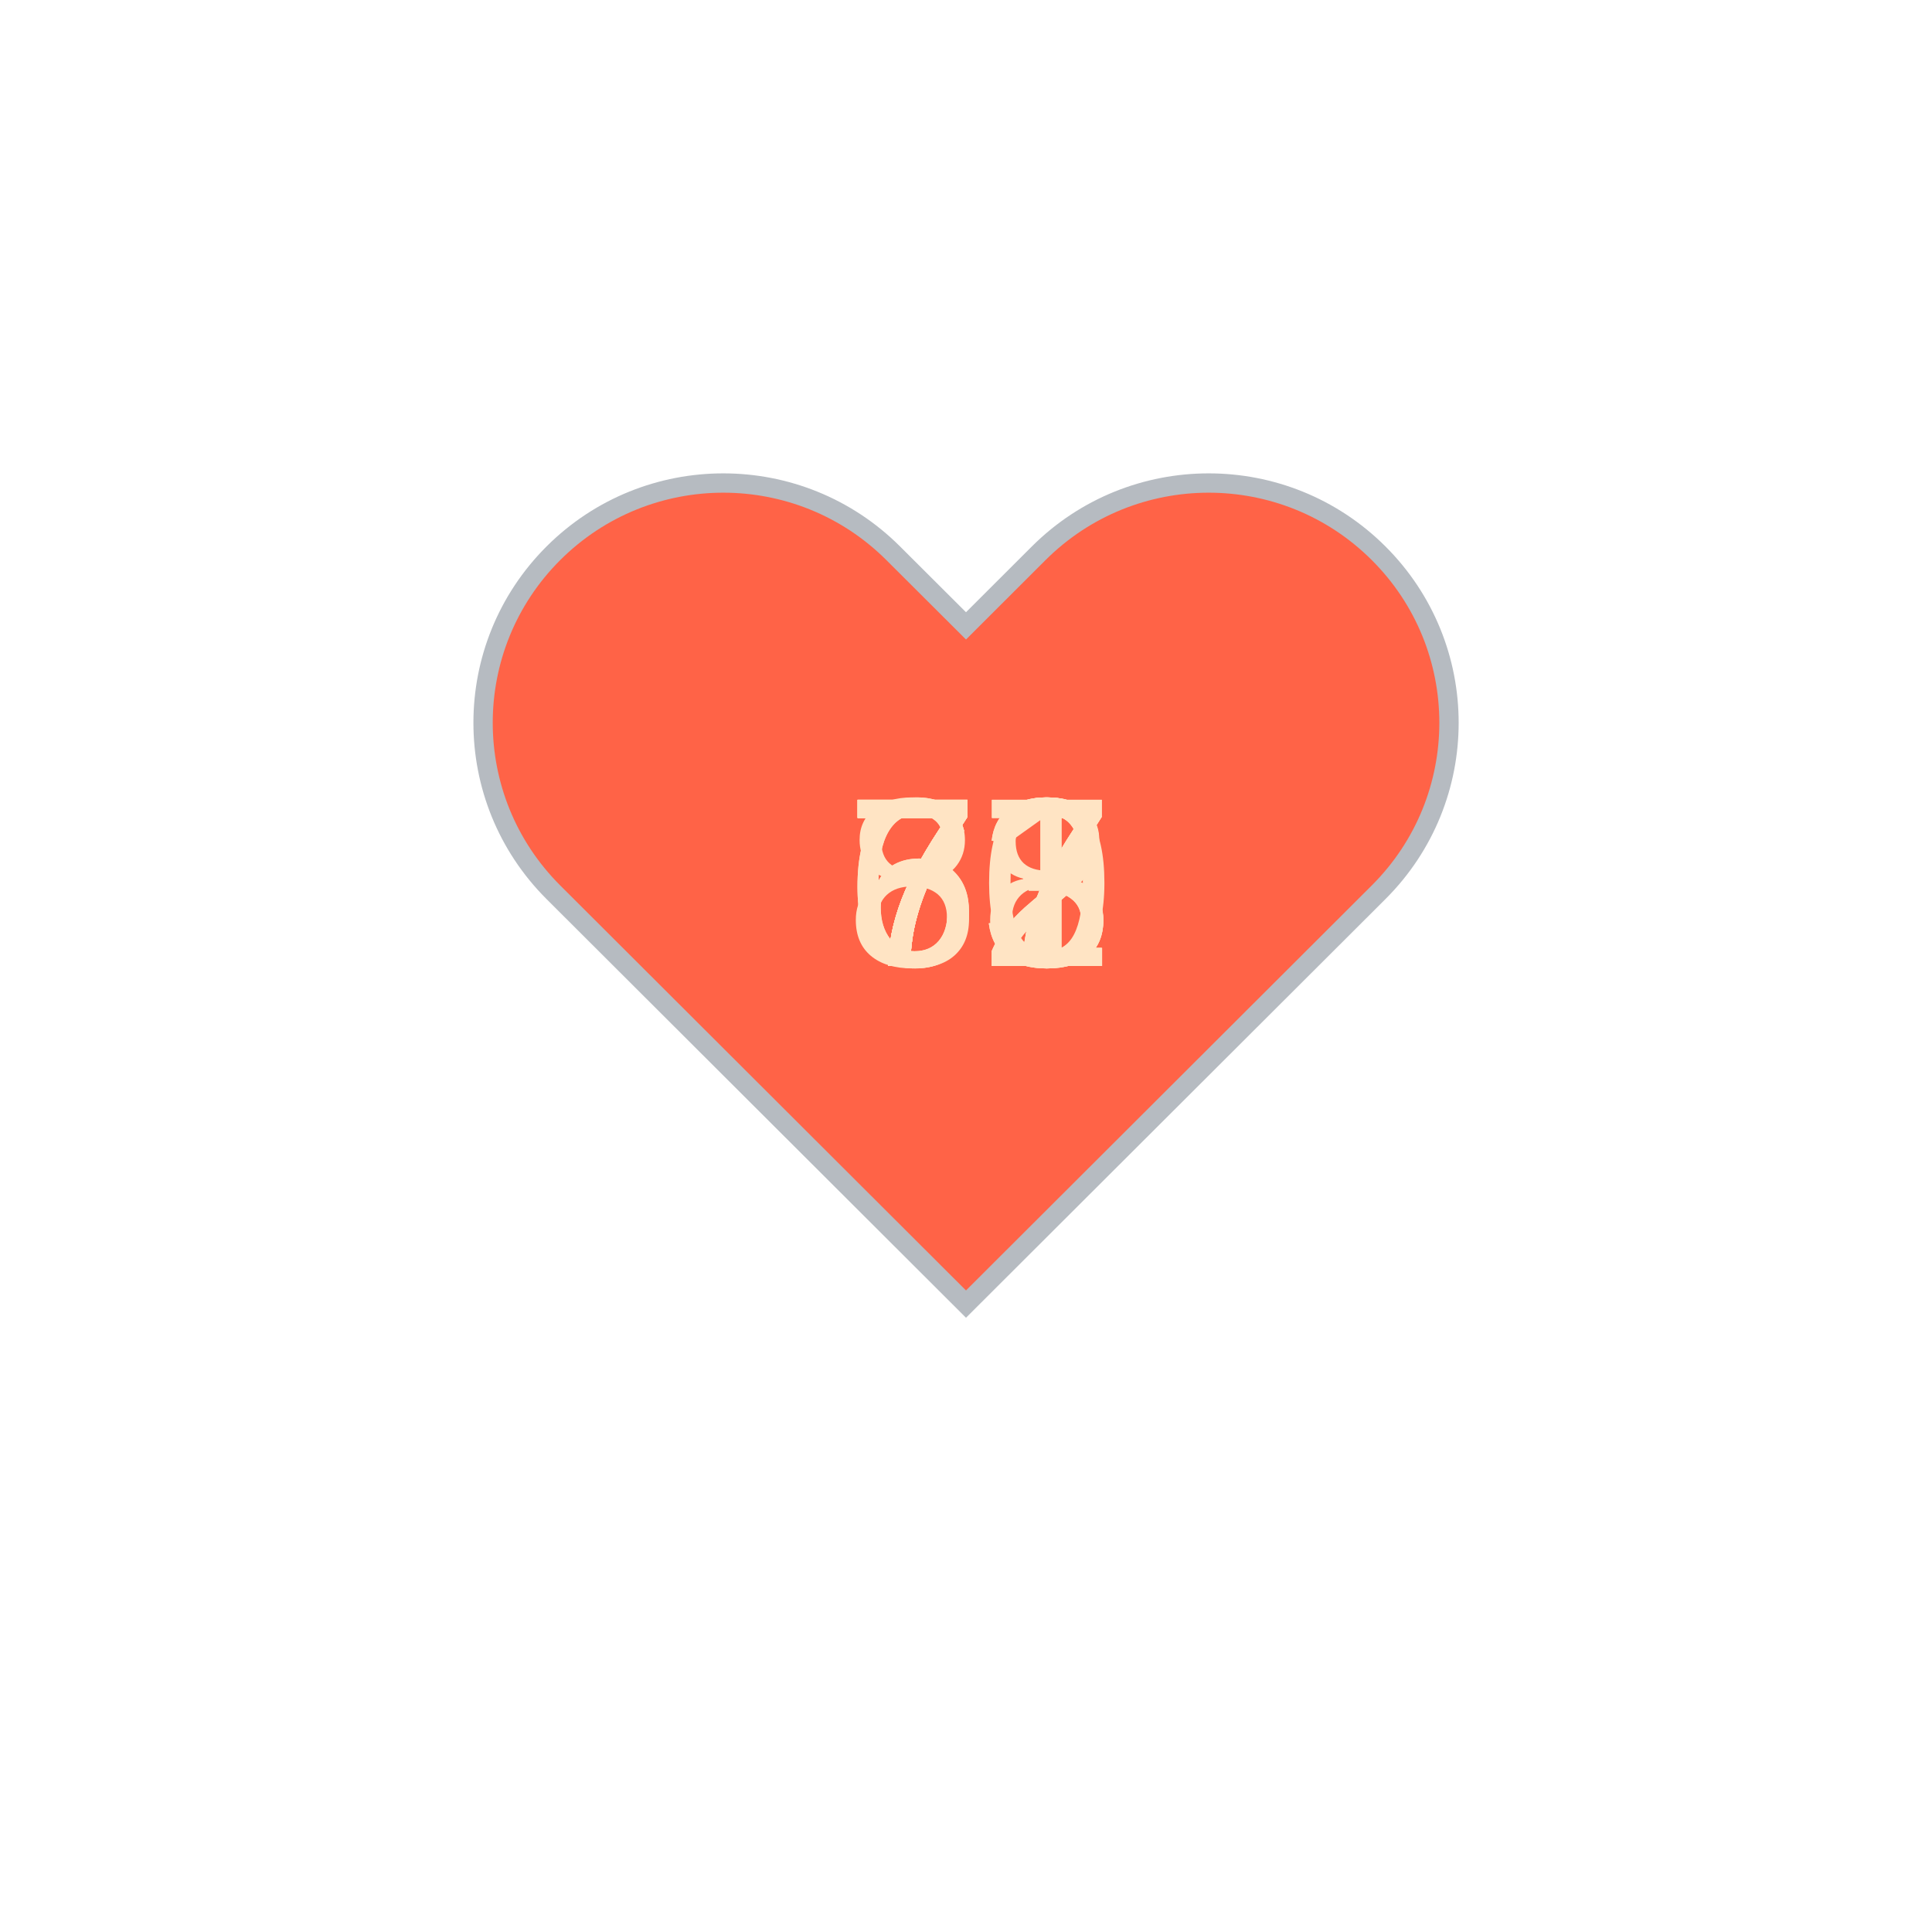
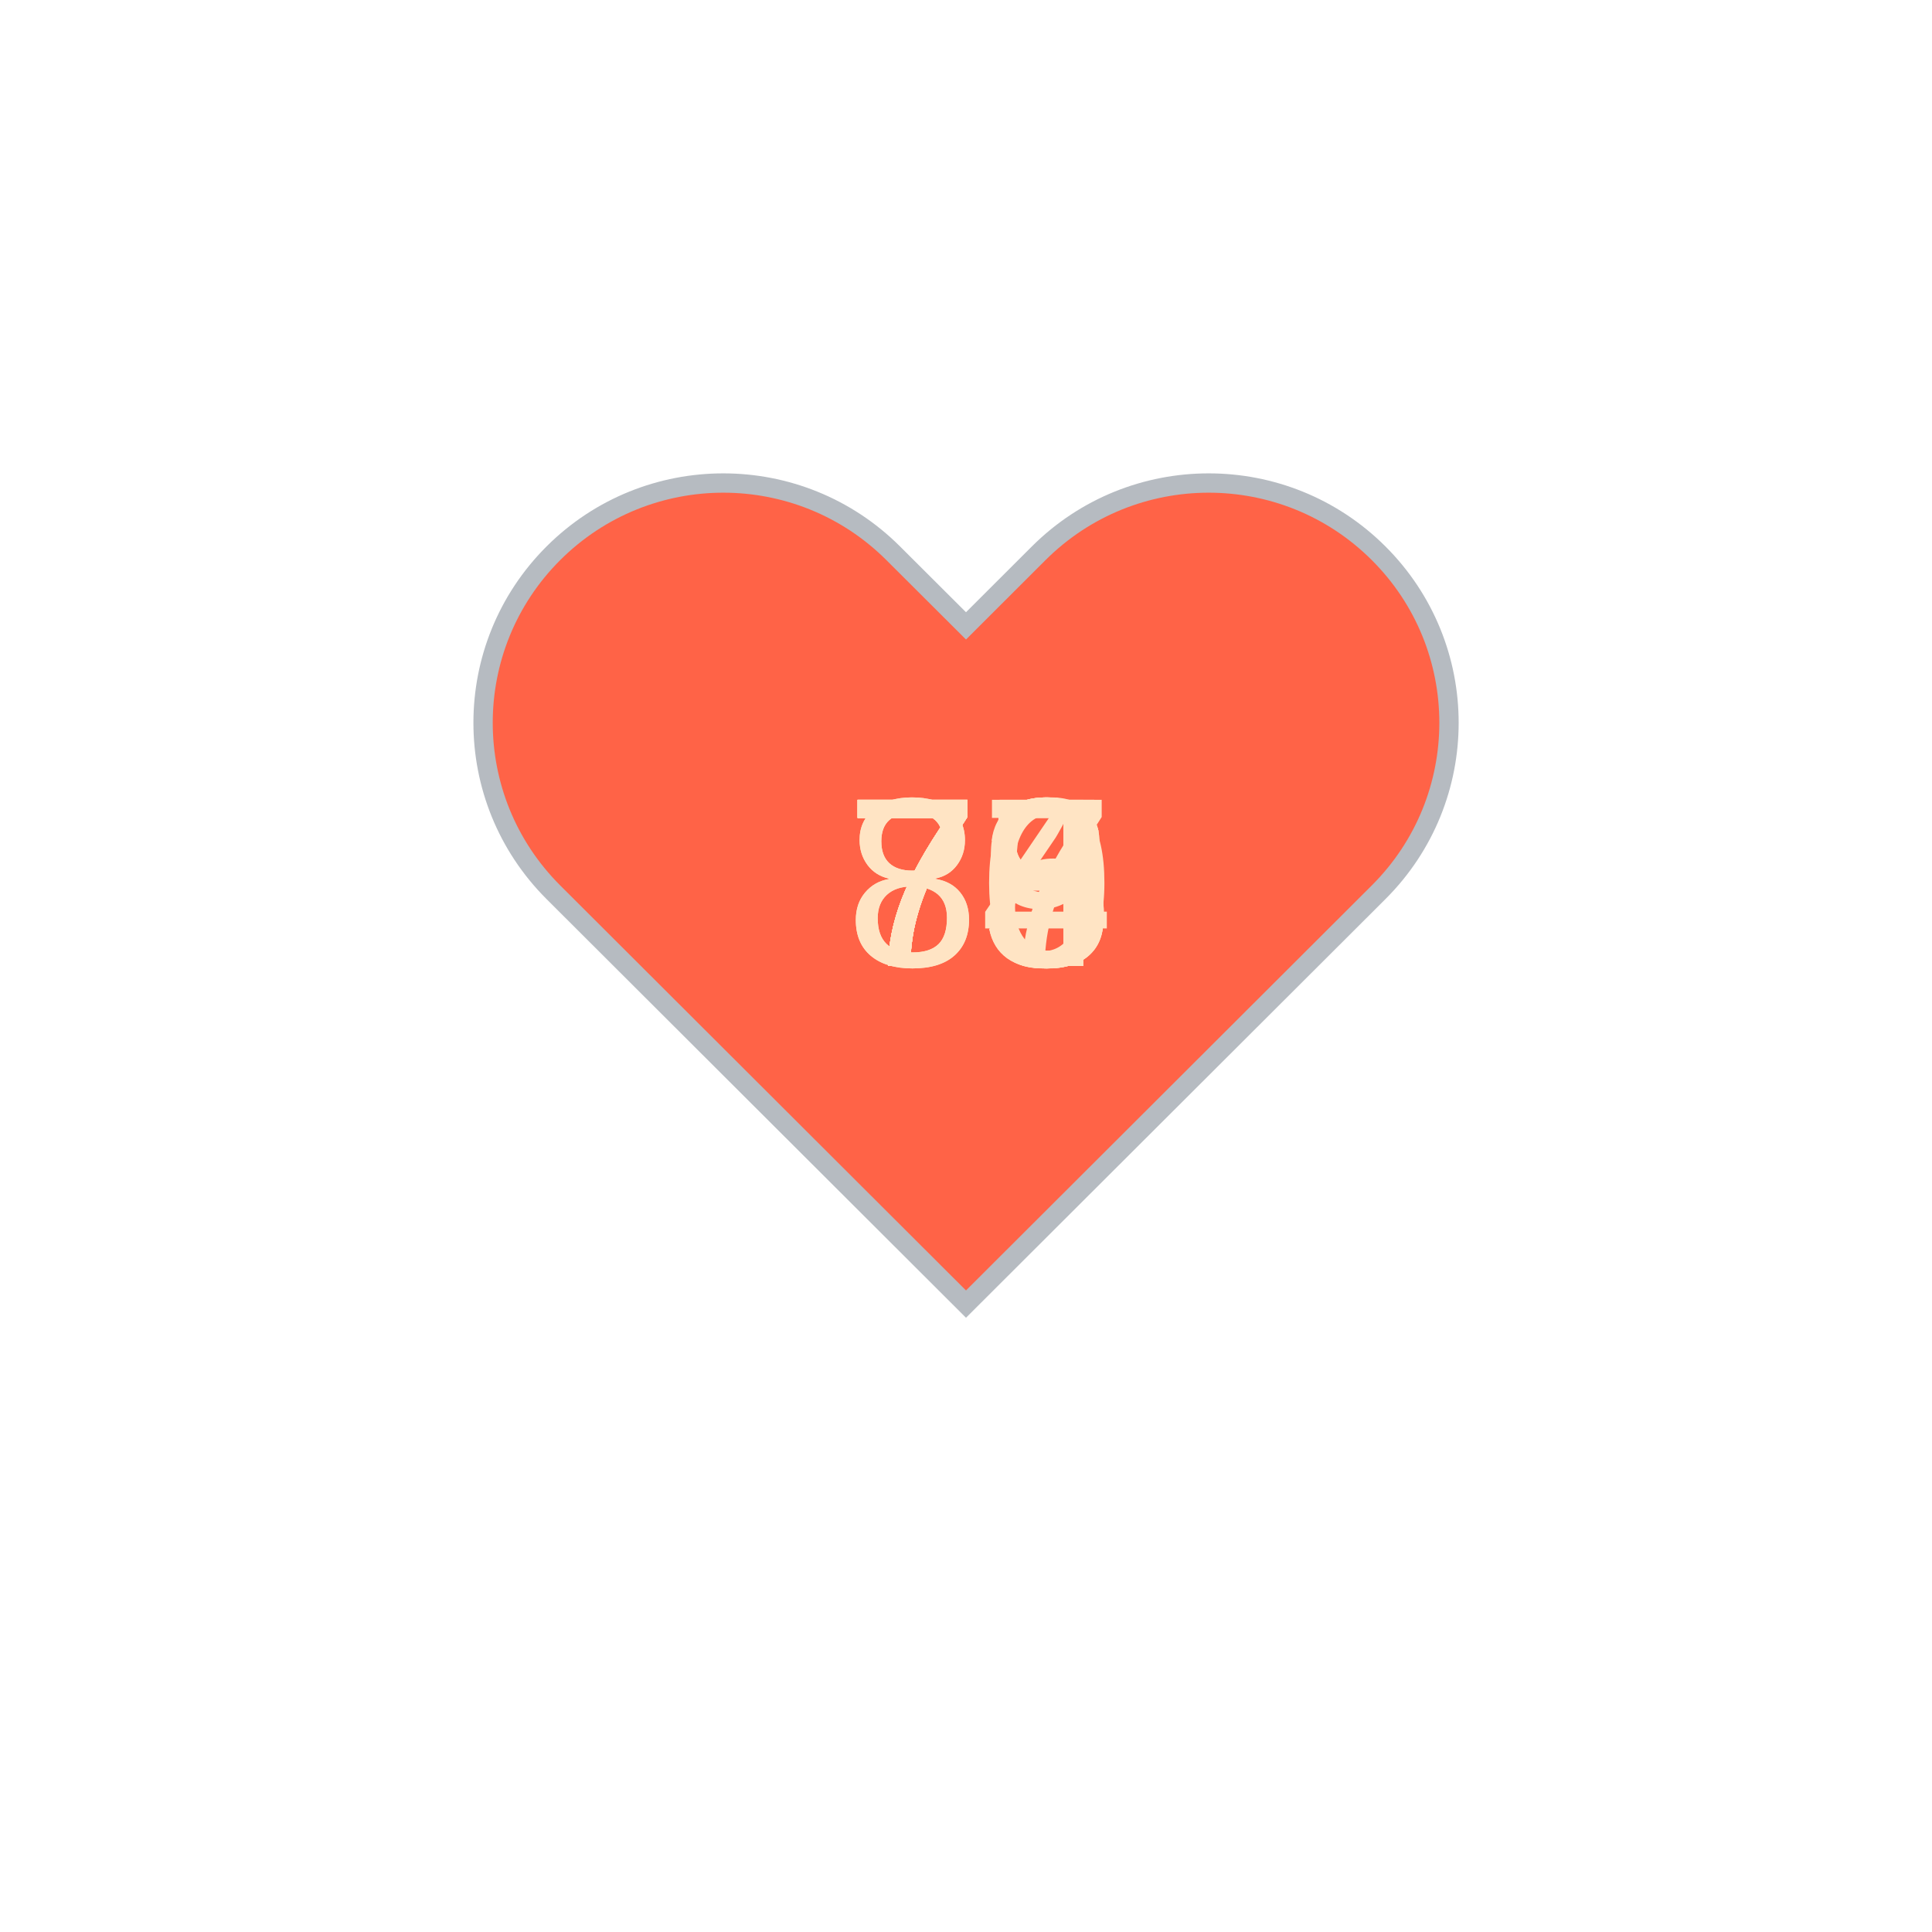
<svg xmlns="http://www.w3.org/2000/svg" baseProfile="full" height="150" version="1.1" viewBox="0,0,200,200" width="150">
  <defs />
  <g transform="translate(100 100)">
    <path d="M92.71,7.27L92.71,7.27c-9.71-9.69-25.46-9.69-35.18,0L50,14.79l-7.54-7.52C32.75-2.42,17-2.42,7.29,7.27v0 c-9.71,9.69-9.71,25.41,0,35.1L50,85l42.71-42.63C102.43,32.68,102.43,16.96,92.71,7.27z" fill="tomato" stroke="#B6BBC1" stroke-width="2" transform="translate(-50 -50)" />
    <animateTransform additive="sum" attributeName="transform" dur="1.2s" repeatCount="indefinite" type="scale" values="1; 1.5; 1.25; 1.5; 1.5; 1;" />
-     <text fill="bisque" style="font-size:25px; font-family:Arial" transform="translate(-12.5 0)">73<animate attributeName="visibility" dur="12.0s" keyTimes="0;0.1;0.2;0.3;0.4;0.5;0.6;0.7;0.8;0.9;1.0" repeatCount="indefinite" values="visible;hidden;hidden;hidden;hidden;hidden;hidden;hidden;hidden;hidden;hidden" />
+     <text fill="bisque" style="font-size:25px; font-family:Arial" transform="translate(-12.5 0)">78<animate attributeName="visibility" dur="12.0s" keyTimes="0;0.1;0.2;0.3;0.4;0.5;0.6;0.7;0.8;0.9;1.0" repeatCount="indefinite" values="visible;hidden;hidden;hidden;hidden;hidden;hidden;hidden;hidden;hidden;hidden" />
    </text>
-     <text fill="bisque" style="font-size:25px; font-family:Arial" transform="translate(-12.5 0)">72<animate attributeName="visibility" dur="12.0s" keyTimes="0;0.1;0.2;0.3;0.4;0.5;0.6;0.7;0.8;0.9;1.0" repeatCount="indefinite" values="hidden;visible;hidden;hidden;hidden;hidden;hidden;hidden;hidden;hidden;hidden" />
+     <text fill="bisque" style="font-size:25px; font-family:Arial" transform="translate(-12.5 0)">78<animate attributeName="visibility" dur="12.0s" keyTimes="0;0.1;0.2;0.3;0.4;0.5;0.6;0.7;0.8;0.9;1.0" repeatCount="indefinite" values="hidden;visible;hidden;hidden;hidden;hidden;hidden;hidden;hidden;hidden;hidden" />
    </text>
-     <text fill="bisque" style="font-size:25px; font-family:Arial" transform="translate(-12.5 0)">77<animate attributeName="visibility" dur="12.0s" keyTimes="0;0.1;0.2;0.3;0.4;0.5;0.6;0.7;0.8;0.9;1.0" repeatCount="indefinite" values="hidden;hidden;visible;hidden;hidden;hidden;hidden;hidden;hidden;hidden;hidden" />
+     <text fill="bisque" style="font-size:25px; font-family:Arial" transform="translate(-12.5 0)">80<animate attributeName="visibility" dur="12.0s" keyTimes="0;0.1;0.2;0.3;0.4;0.5;0.6;0.7;0.8;0.9;1.0" repeatCount="indefinite" values="hidden;hidden;visible;hidden;hidden;hidden;hidden;hidden;hidden;hidden;hidden" />
    </text>
-     <text fill="bisque" style="font-size:25px; font-family:Arial" transform="translate(-12.5 0)">81<animate attributeName="visibility" dur="12.0s" keyTimes="0;0.1;0.2;0.3;0.4;0.5;0.6;0.7;0.8;0.9;1.0" repeatCount="indefinite" values="hidden;hidden;hidden;visible;hidden;hidden;hidden;hidden;hidden;hidden;hidden" />
+     <text fill="bisque" style="font-size:25px; font-family:Arial" transform="translate(-12.5 0)">76<animate attributeName="visibility" dur="12.0s" keyTimes="0;0.1;0.2;0.3;0.4;0.5;0.6;0.7;0.8;0.9;1.0" repeatCount="indefinite" values="hidden;hidden;hidden;visible;hidden;hidden;hidden;hidden;hidden;hidden;hidden" />
    </text>
-     <text fill="bisque" style="font-size:25px; font-family:Arial" transform="translate(-12.5 0)">78<animate attributeName="visibility" dur="12.0s" keyTimes="0;0.1;0.2;0.3;0.4;0.5;0.6;0.7;0.8;0.9;1.0" repeatCount="indefinite" values="hidden;hidden;hidden;hidden;visible;hidden;hidden;hidden;hidden;hidden;hidden" />
+     <text fill="bisque" style="font-size:25px; font-family:Arial" transform="translate(-12.5 0)">79<animate attributeName="visibility" dur="12.0s" keyTimes="0;0.1;0.2;0.3;0.4;0.5;0.6;0.7;0.8;0.9;1.0" repeatCount="indefinite" values="hidden;hidden;hidden;hidden;visible;hidden;hidden;hidden;hidden;hidden;hidden" />
    </text>
-     <text fill="bisque" style="font-size:25px; font-family:Arial" transform="translate(-12.5 0)">70<animate attributeName="visibility" dur="12.0s" keyTimes="0;0.1;0.2;0.3;0.4;0.5;0.6;0.7;0.8;0.9;1.0" repeatCount="indefinite" values="hidden;hidden;hidden;hidden;hidden;visible;hidden;hidden;hidden;hidden;hidden" />
+     <text fill="bisque" style="font-size:25px; font-family:Arial" transform="translate(-12.5 0)">75<animate attributeName="visibility" dur="12.0s" keyTimes="0;0.1;0.2;0.3;0.4;0.5;0.6;0.7;0.8;0.9;1.0" repeatCount="indefinite" values="hidden;hidden;hidden;hidden;hidden;visible;hidden;hidden;hidden;hidden;hidden" />
    </text>
-     <text fill="bisque" style="font-size:25px; font-family:Arial" transform="translate(-12.5 0)">73<animate attributeName="visibility" dur="12.0s" keyTimes="0;0.1;0.2;0.3;0.4;0.5;0.6;0.7;0.8;0.9;1.0" repeatCount="indefinite" values="hidden;hidden;hidden;hidden;hidden;hidden;visible;hidden;hidden;hidden;hidden" />
+     <text fill="bisque" style="font-size:25px; font-family:Arial" transform="translate(-12.5 0)">74<animate attributeName="visibility" dur="12.0s" keyTimes="0;0.1;0.2;0.3;0.4;0.5;0.6;0.7;0.8;0.9;1.0" repeatCount="indefinite" values="hidden;hidden;hidden;hidden;hidden;hidden;visible;hidden;hidden;hidden;hidden" />
    </text>
-     <text fill="bisque" style="font-size:25px; font-family:Arial" transform="translate(-12.5 0)">72<animate attributeName="visibility" dur="12.0s" keyTimes="0;0.1;0.2;0.3;0.4;0.5;0.6;0.7;0.8;0.9;1.0" repeatCount="indefinite" values="hidden;hidden;hidden;hidden;hidden;hidden;hidden;visible;hidden;hidden;hidden" />
+     <text fill="bisque" style="font-size:25px; font-family:Arial" transform="translate(-12.5 0)">77<animate attributeName="visibility" dur="12.0s" keyTimes="0;0.1;0.2;0.3;0.4;0.5;0.6;0.7;0.8;0.9;1.0" repeatCount="indefinite" values="hidden;hidden;hidden;hidden;hidden;hidden;hidden;visible;hidden;hidden;hidden" />
    </text>
-     <text fill="bisque" style="font-size:25px; font-family:Arial" transform="translate(-12.5 0)">67<animate attributeName="visibility" dur="12.0s" keyTimes="0;0.1;0.2;0.3;0.4;0.5;0.6;0.7;0.8;0.9;1.0" repeatCount="indefinite" values="hidden;hidden;hidden;hidden;hidden;hidden;hidden;hidden;visible;hidden;hidden" />
+     <text fill="bisque" style="font-size:25px; font-family:Arial" transform="translate(-12.5 0)">83<animate attributeName="visibility" dur="12.0s" keyTimes="0;0.1;0.2;0.3;0.4;0.5;0.6;0.7;0.8;0.9;1.0" repeatCount="indefinite" values="hidden;hidden;hidden;hidden;hidden;hidden;hidden;hidden;visible;hidden;hidden" />
    </text>
-     <text fill="bisque" style="font-size:25px; font-family:Arial" transform="translate(-12.5 0)">67<animate attributeName="visibility" dur="12.0s" keyTimes="0;0.1;0.2;0.3;0.4;0.5;0.6;0.7;0.8;0.9;1.0" repeatCount="indefinite" values="hidden;hidden;hidden;hidden;hidden;hidden;hidden;hidden;hidden;visible;hidden" />
+     <text fill="bisque" style="font-size:25px; font-family:Arial" transform="translate(-12.5 0)">75<animate attributeName="visibility" dur="12.0s" keyTimes="0;0.1;0.2;0.3;0.4;0.5;0.6;0.7;0.8;0.9;1.0" repeatCount="indefinite" values="hidden;hidden;hidden;hidden;hidden;hidden;hidden;hidden;hidden;visible;hidden" />
    </text>
  </g>
</svg>
